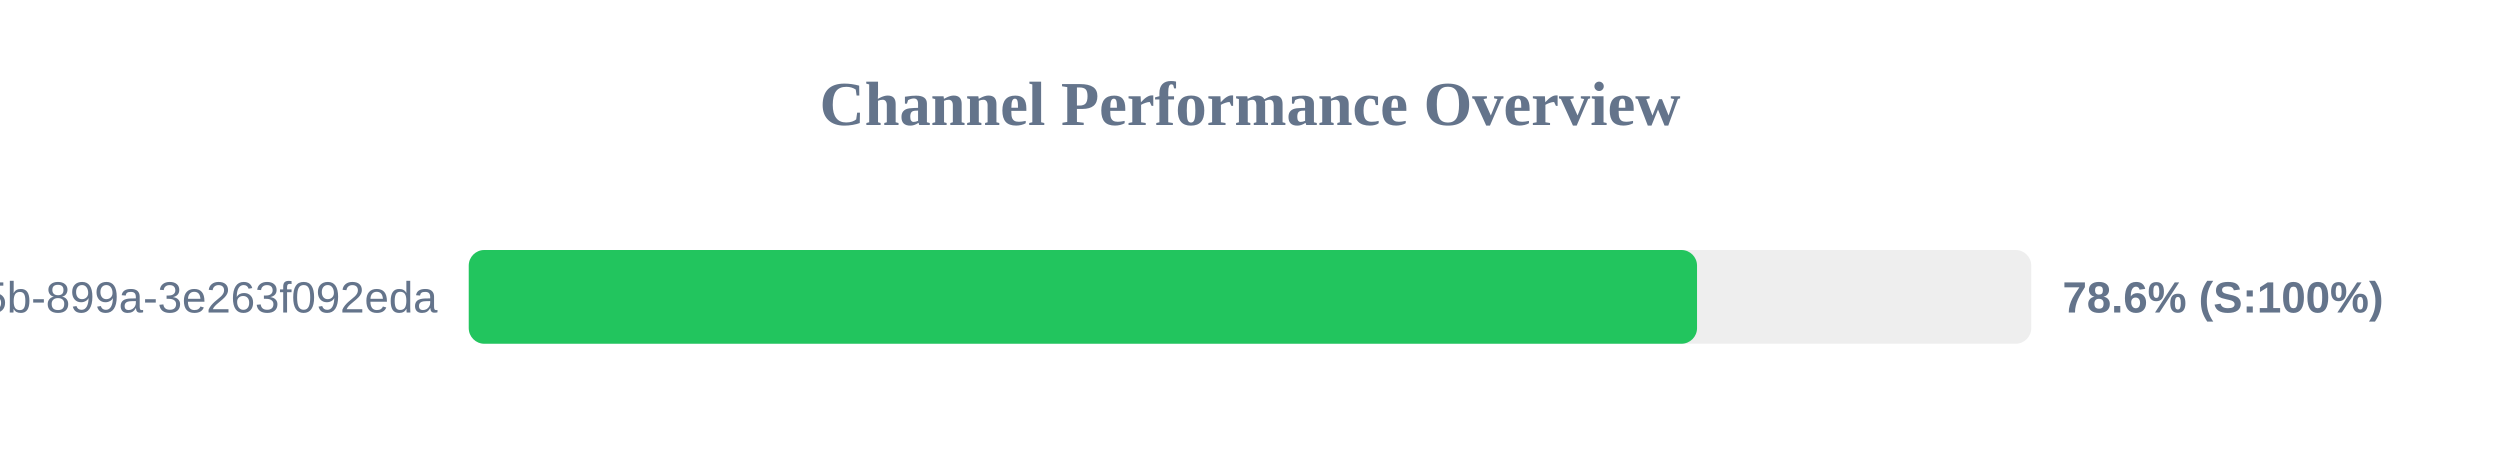
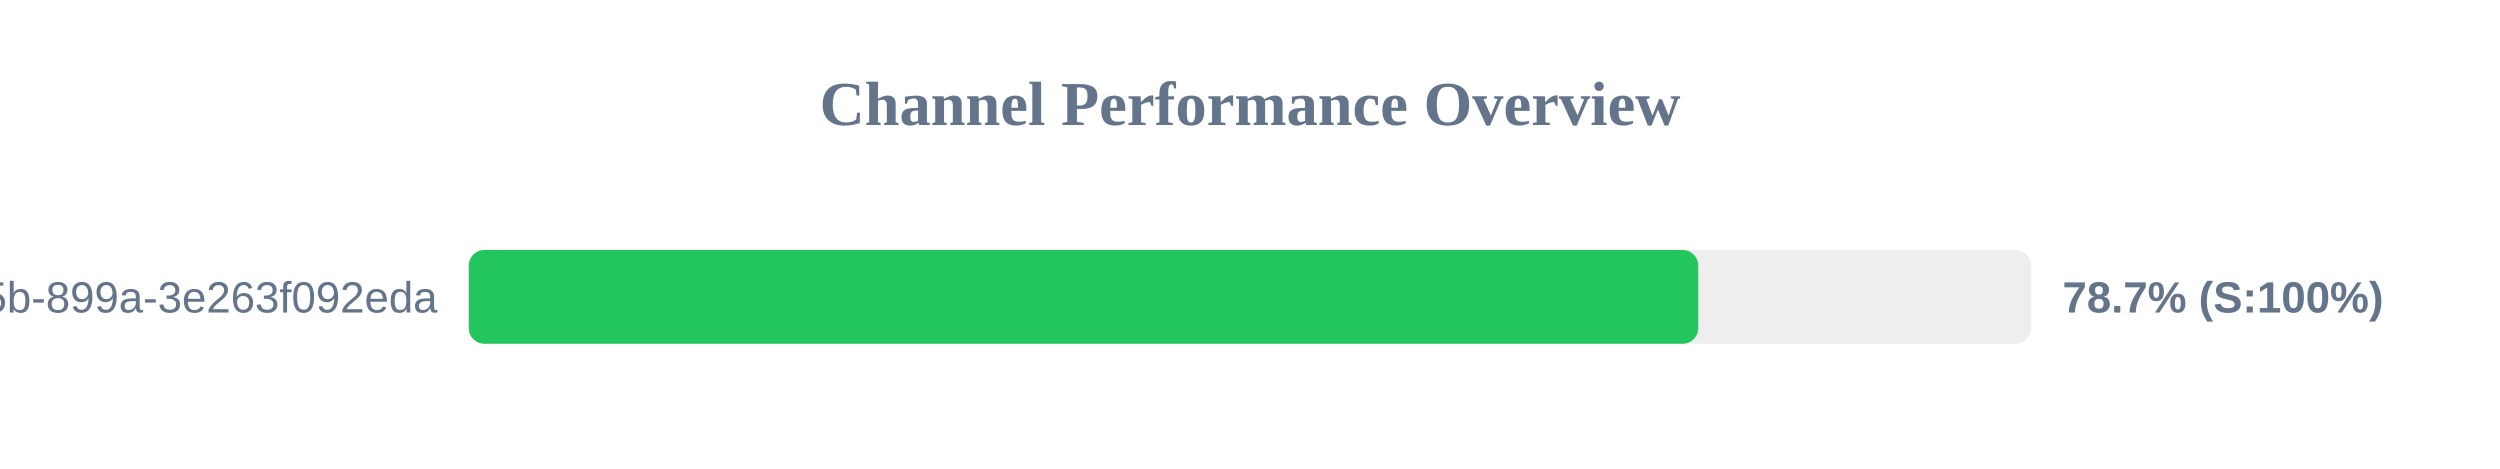
<svg xmlns="http://www.w3.org/2000/svg" width="800" height="150" version="1.1">
  <style>
        .row { font: 14px Arial; fill: #64748b; }
        .score { font: bold 14px Arial; fill: #64748b; }
    </style>
  <text x="400" y="40" text-anchor="middle" font-size="20px" font-weight="bold" fill="#64748b">Channel Performance Overview</text>
  <rect x="150" y="80" width="500" height="30" fill="#eee" rx="5" />
-   <rect x="150" y="80" width="393.05" height="30" fill="#22c55e" rx="5" />
+   <rect x="150" y="80" width="393.45" height="30" fill="#22c55e" rx="5" />
  <text x="140" y="100" text-anchor="end" class="row">?uuid=6bf726db-fb0b-405b-899a-3e263f092eda</text>
-   <text x="660" y="100" text-anchor="start" class="score">78.6% (S:100%)</text>
+   <text x="660" y="100" text-anchor="start" class="score">78.7% (S:100%)</text>
</svg>
